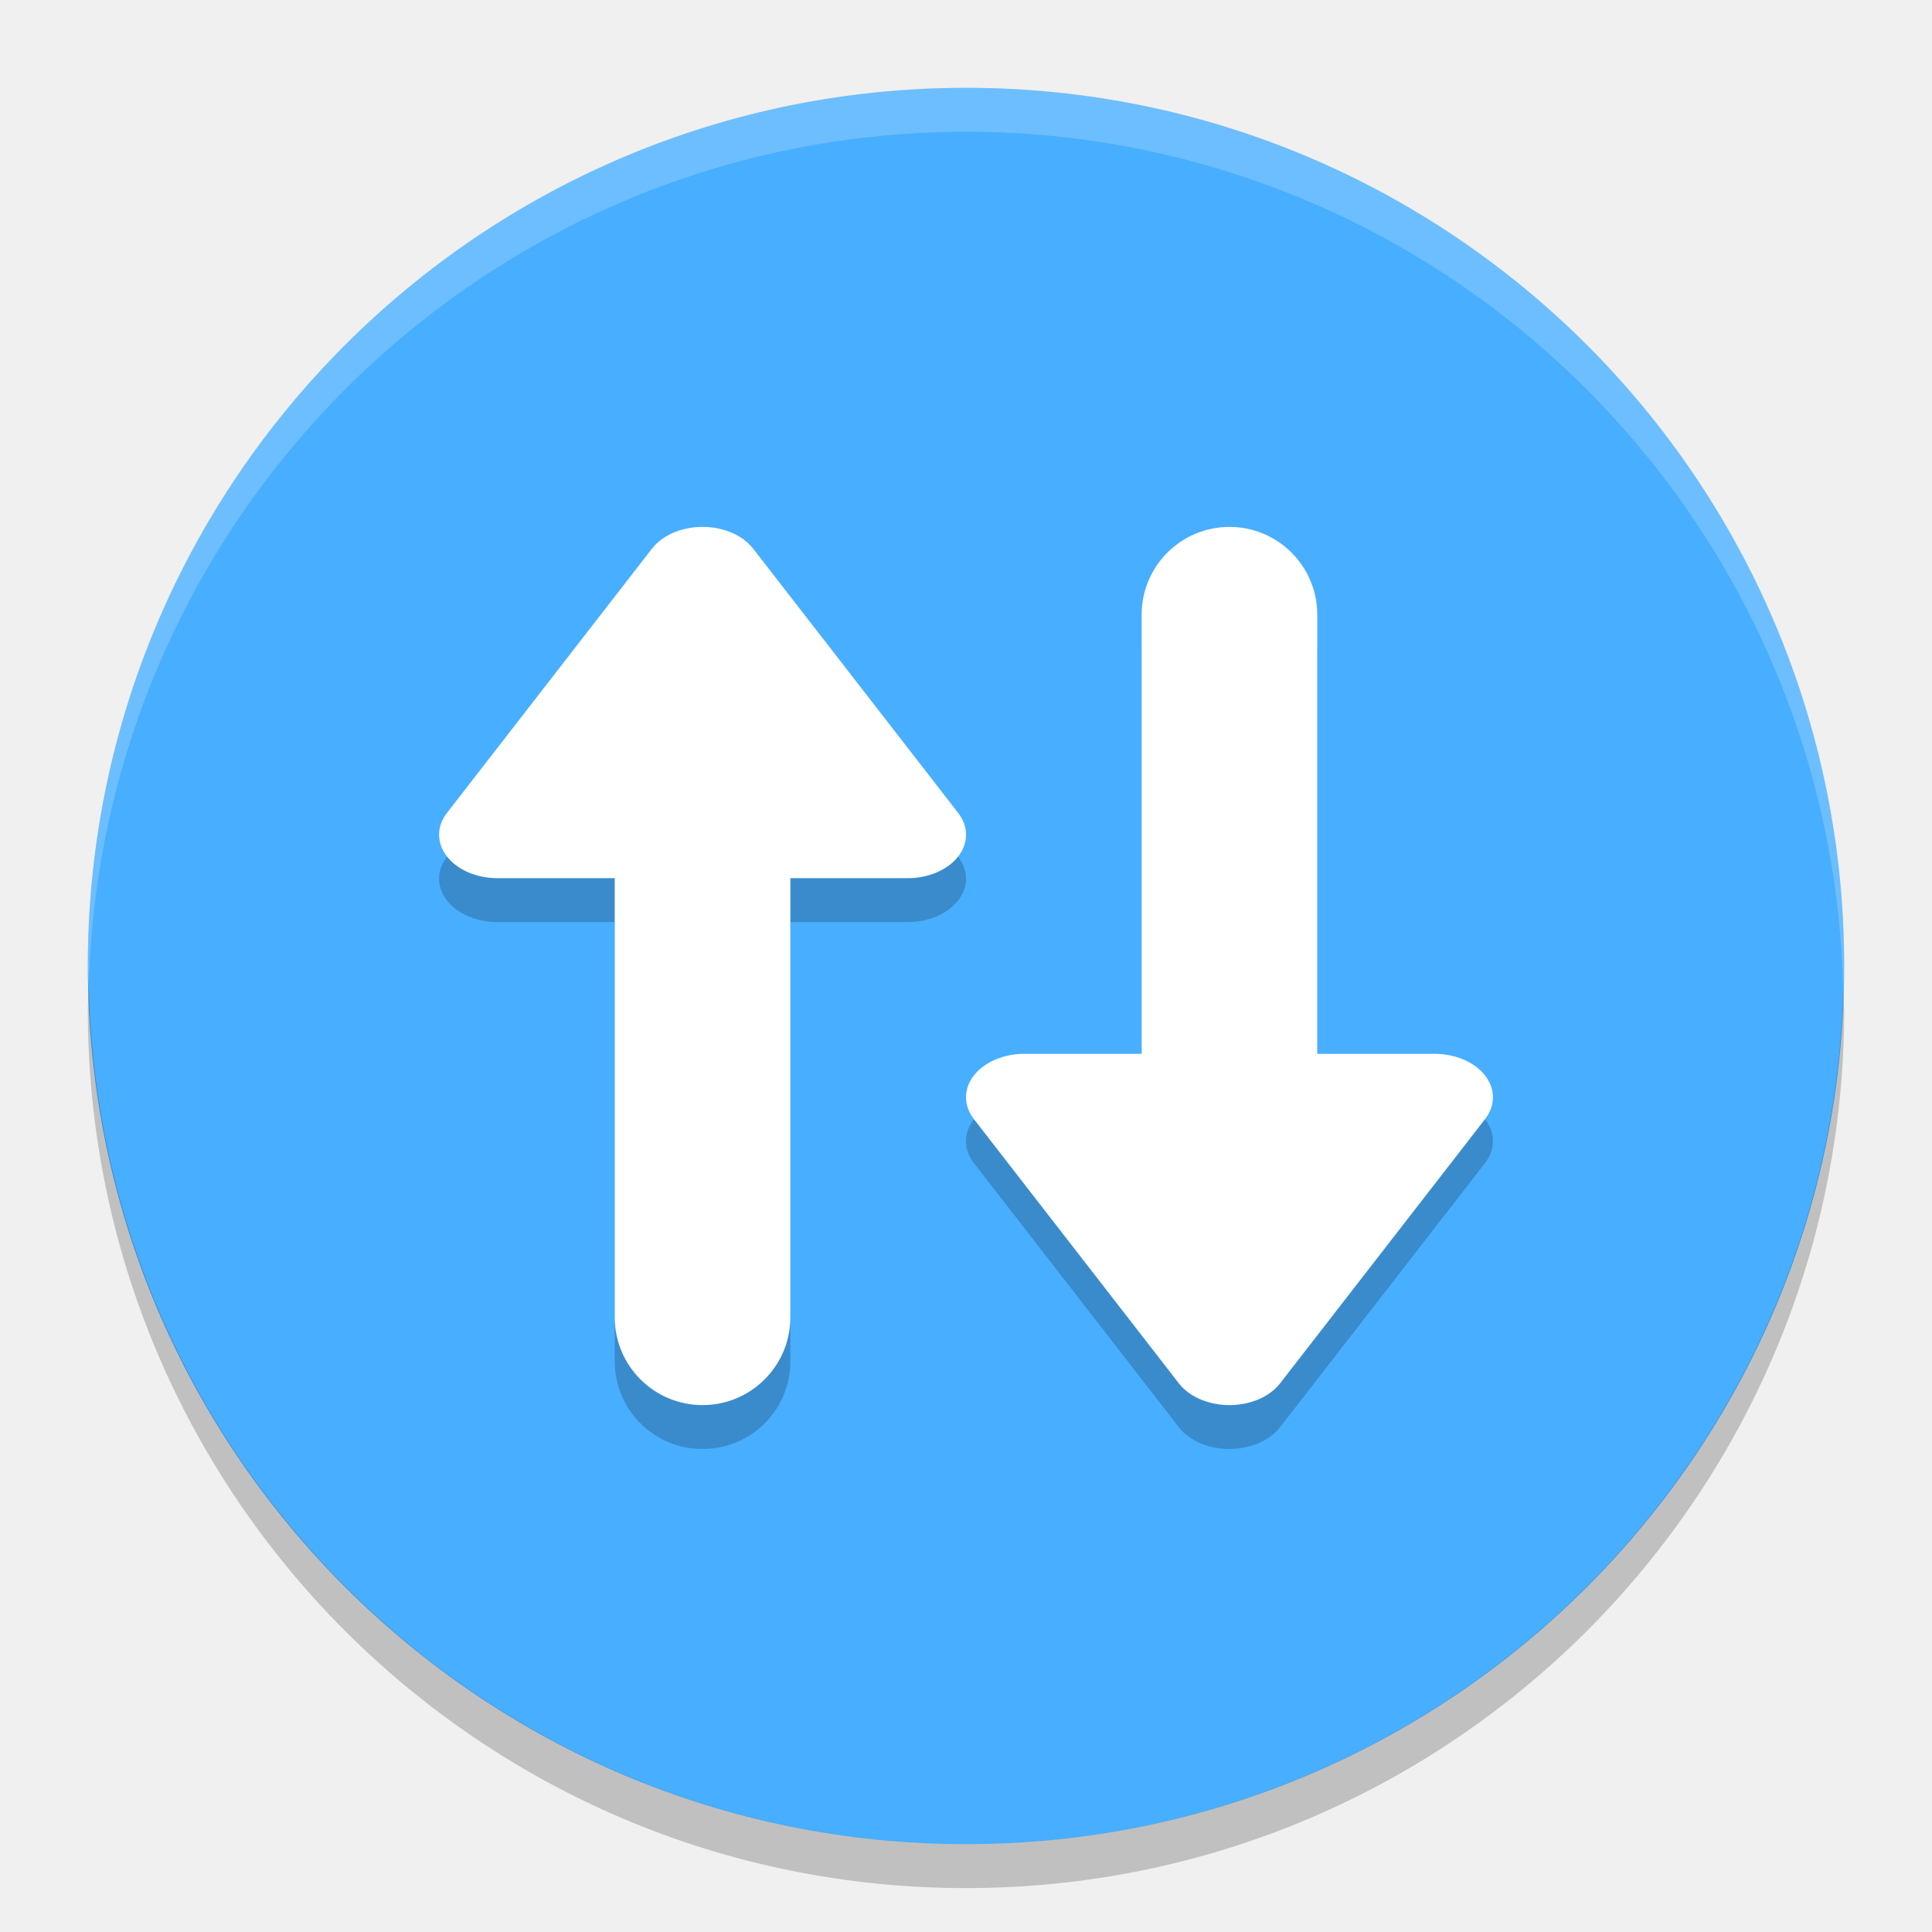
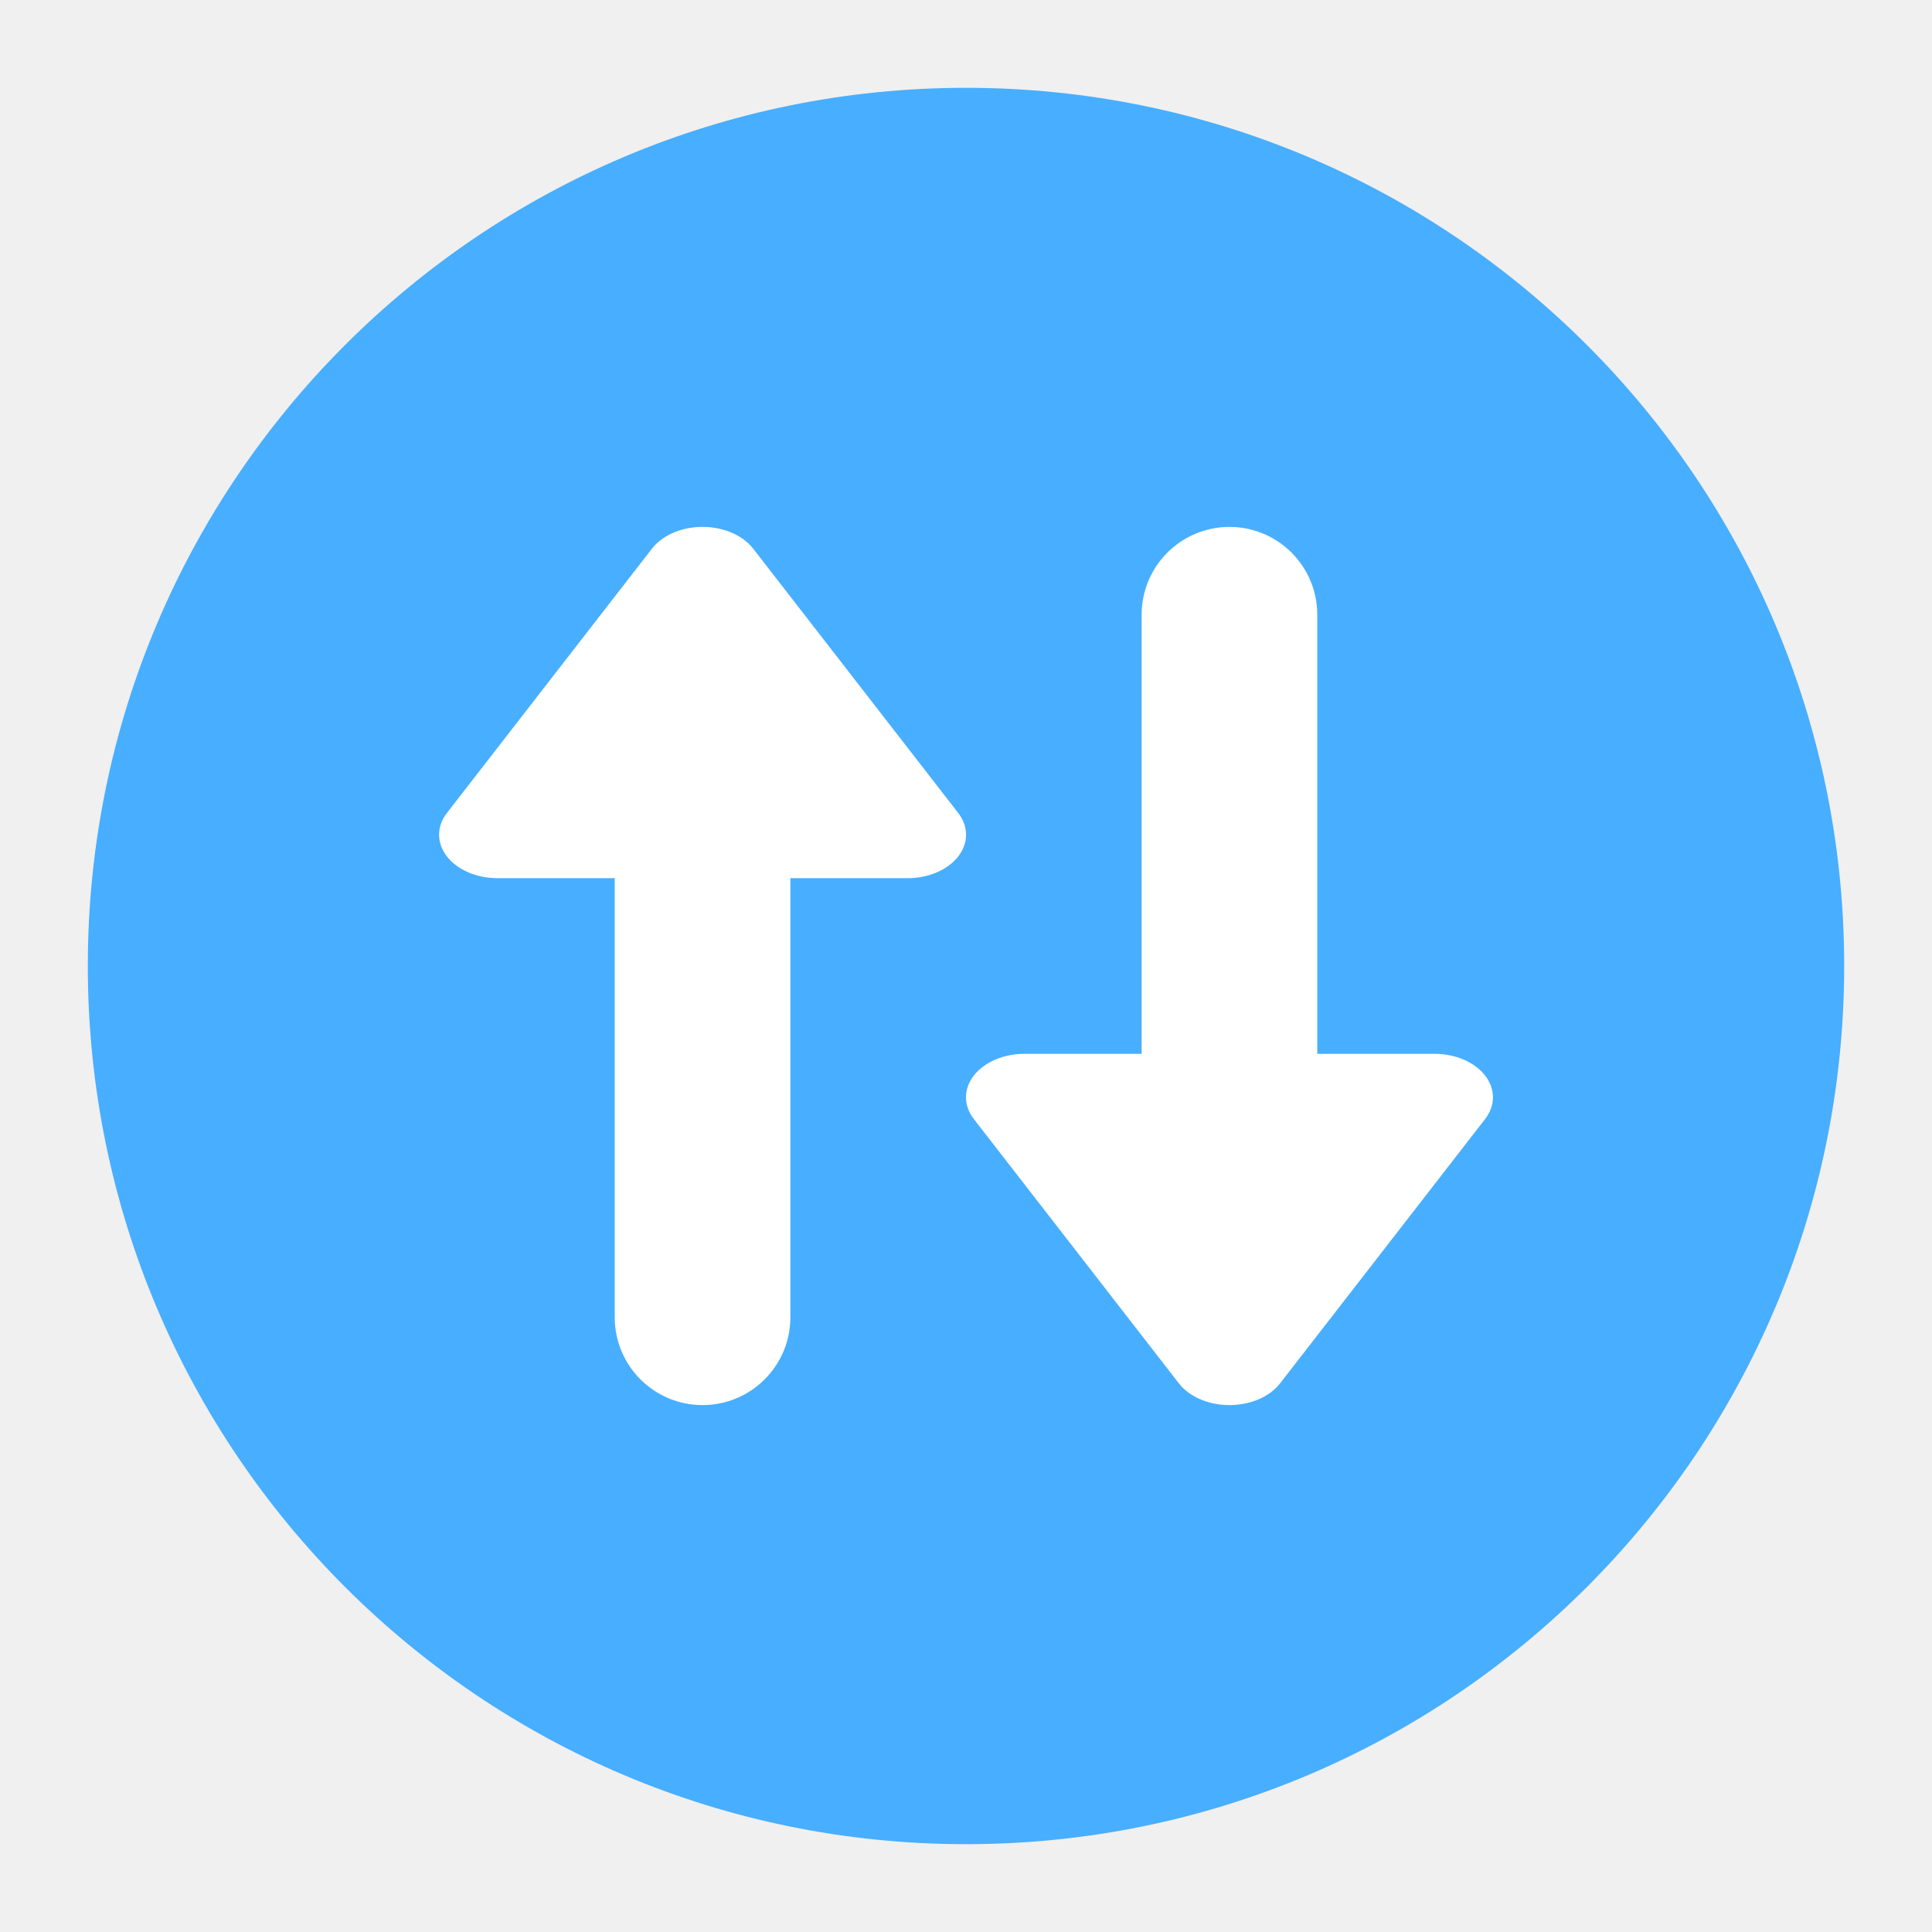
<svg xmlns="http://www.w3.org/2000/svg" width="22" height="22" version="1.1" viewBox="0 0 22 22">
-   <path style="fill:#48aeff" d="M 11,1 A 10,10 0 0 0 1,11 10,10 0 0 0 11,21 10,10 0 0 0 21,11 10,10 0 0 0 11,1 Z" />
-   <path style="opacity:0.2" d="M 1.011,11.209 A 10,10 0 0 0 1,11.5 10,10 0 0 0 11,21.5 10,10 0 0 0 21,11.5 10,10 0 0 0 20.989,11.291 10,10 0 0 1 11,21 10,10 0 0 1 1.011,11.209 Z" />
-   <path style="opacity:0.2;fill:#ffffff" d="m 11,1 a 10,10 0 0 0 -10,10 10,10 0 0 0 0.011,0.209 10,10 0 0 1 9.989,-9.709 10,10 0 0 1 9.989,9.791 10,10 0 0 0 0.011,-0.291 10,10 0 0 0 -10,-10 z" />
-   <path style="opacity:0.2" d="m 14,6.5 c -0.554,0 -1,0.446 -1,1 v 5 h -1.335 a 0.665,0.495 0 0 0 -0.576,0.743 l 2.335,3.009 a 0.665,0.495 0 0 0 0.54,0.247 0.665,0.495 0 0 0 0.612,-0.247 l 2.335,-3.009 A 0.665,0.495 0 0 0 16.335,12.5 H 15 v -5 c 0,-0.554 -0.446,-1 -1,-1 z M 7.964,6.501 A 0.665,0.495 0 0 0 7.424,6.748 L 5.089,9.757 A 0.665,0.495 0 0 0 5.665,10.5 H 7 v 5 c 0,0.554 0.446,1 1,1 0.554,0 1,-0.446 1,-1 v -5 h 1.335 A 0.665,0.495 0 0 0 10.911,9.757 L 8.576,6.748 A 0.665,0.495 0 0 0 7.964,6.501 Z" />
-   <g transform="matrix(0.5,0,0,0.5,-1,-2)">
-     <rect style="fill:#ffffff" width="4" height="18" x="16" y="18" ry="2" />
-     <path style="fill:#ffffff" d="m 17.929,16.001 a 1.331,0.99 0 0 0 -1.081,0.494 l -4.669,6.019 A 1.331,0.99 0 0 0 13.331,24 h 9.339 a 1.331,0.99 0 0 0 1.152,-1.486 l -4.669,-6.019 a 1.331,0.99 0 0 0 -1.224,-0.494 z" />
+   <path d="m11 1a10 10 0 0 0-10 10 10 10 0 0 0 10 10 10 10 0 0 0 10-10 10 10 0 0 0-10-10z" fill="#48aeff" />
+   <g transform="matrix(.5 0 0 .5 -1 -2)" fill="#fff">
+     <rect x="16" y="18" width="4" height="18" ry="2" />
+     <path d="m17.929 16.001a1.331 0.99 0 0 0-1.081 0.494l-4.669 6.019a1.331 0.99 0 0 0 1.152 1.486h9.339a1.331 0.99 0 0 0 1.152-1.486l-4.669-6.019a1.331 0.99 0 0 0-1.224-0.494z" />
  </g>
-   <g transform="matrix(0.5,0,0,-0.5,5,24)">
-     <rect style="fill:#ffffff" width="4" height="18" x="16" y="18" ry="2" />
-     <path style="fill:#ffffff" d="m 17.929,16.001 a 1.331,0.99 0 0 0 -1.081,0.494 l -4.669,6.019 A 1.331,0.99 0 0 0 13.331,24 h 9.339 a 1.331,0.99 0 0 0 1.152,-1.486 l -4.669,-6.019 a 1.331,0.99 0 0 0 -1.224,-0.494 z" />
+   <g transform="matrix(.5 0 0 -.5 5 24)" fill="#fff">
+     <rect x="16" y="18" width="4" height="18" ry="2" />
+     <path d="m17.929 16.001a1.331 0.99 0 0 0-1.081 0.494l-4.669 6.019a1.331 0.99 0 0 0 1.152 1.486h9.339a1.331 0.99 0 0 0 1.152-1.486l-4.669-6.019a1.331 0.99 0 0 0-1.224-0.494z" />
  </g>
</svg>
